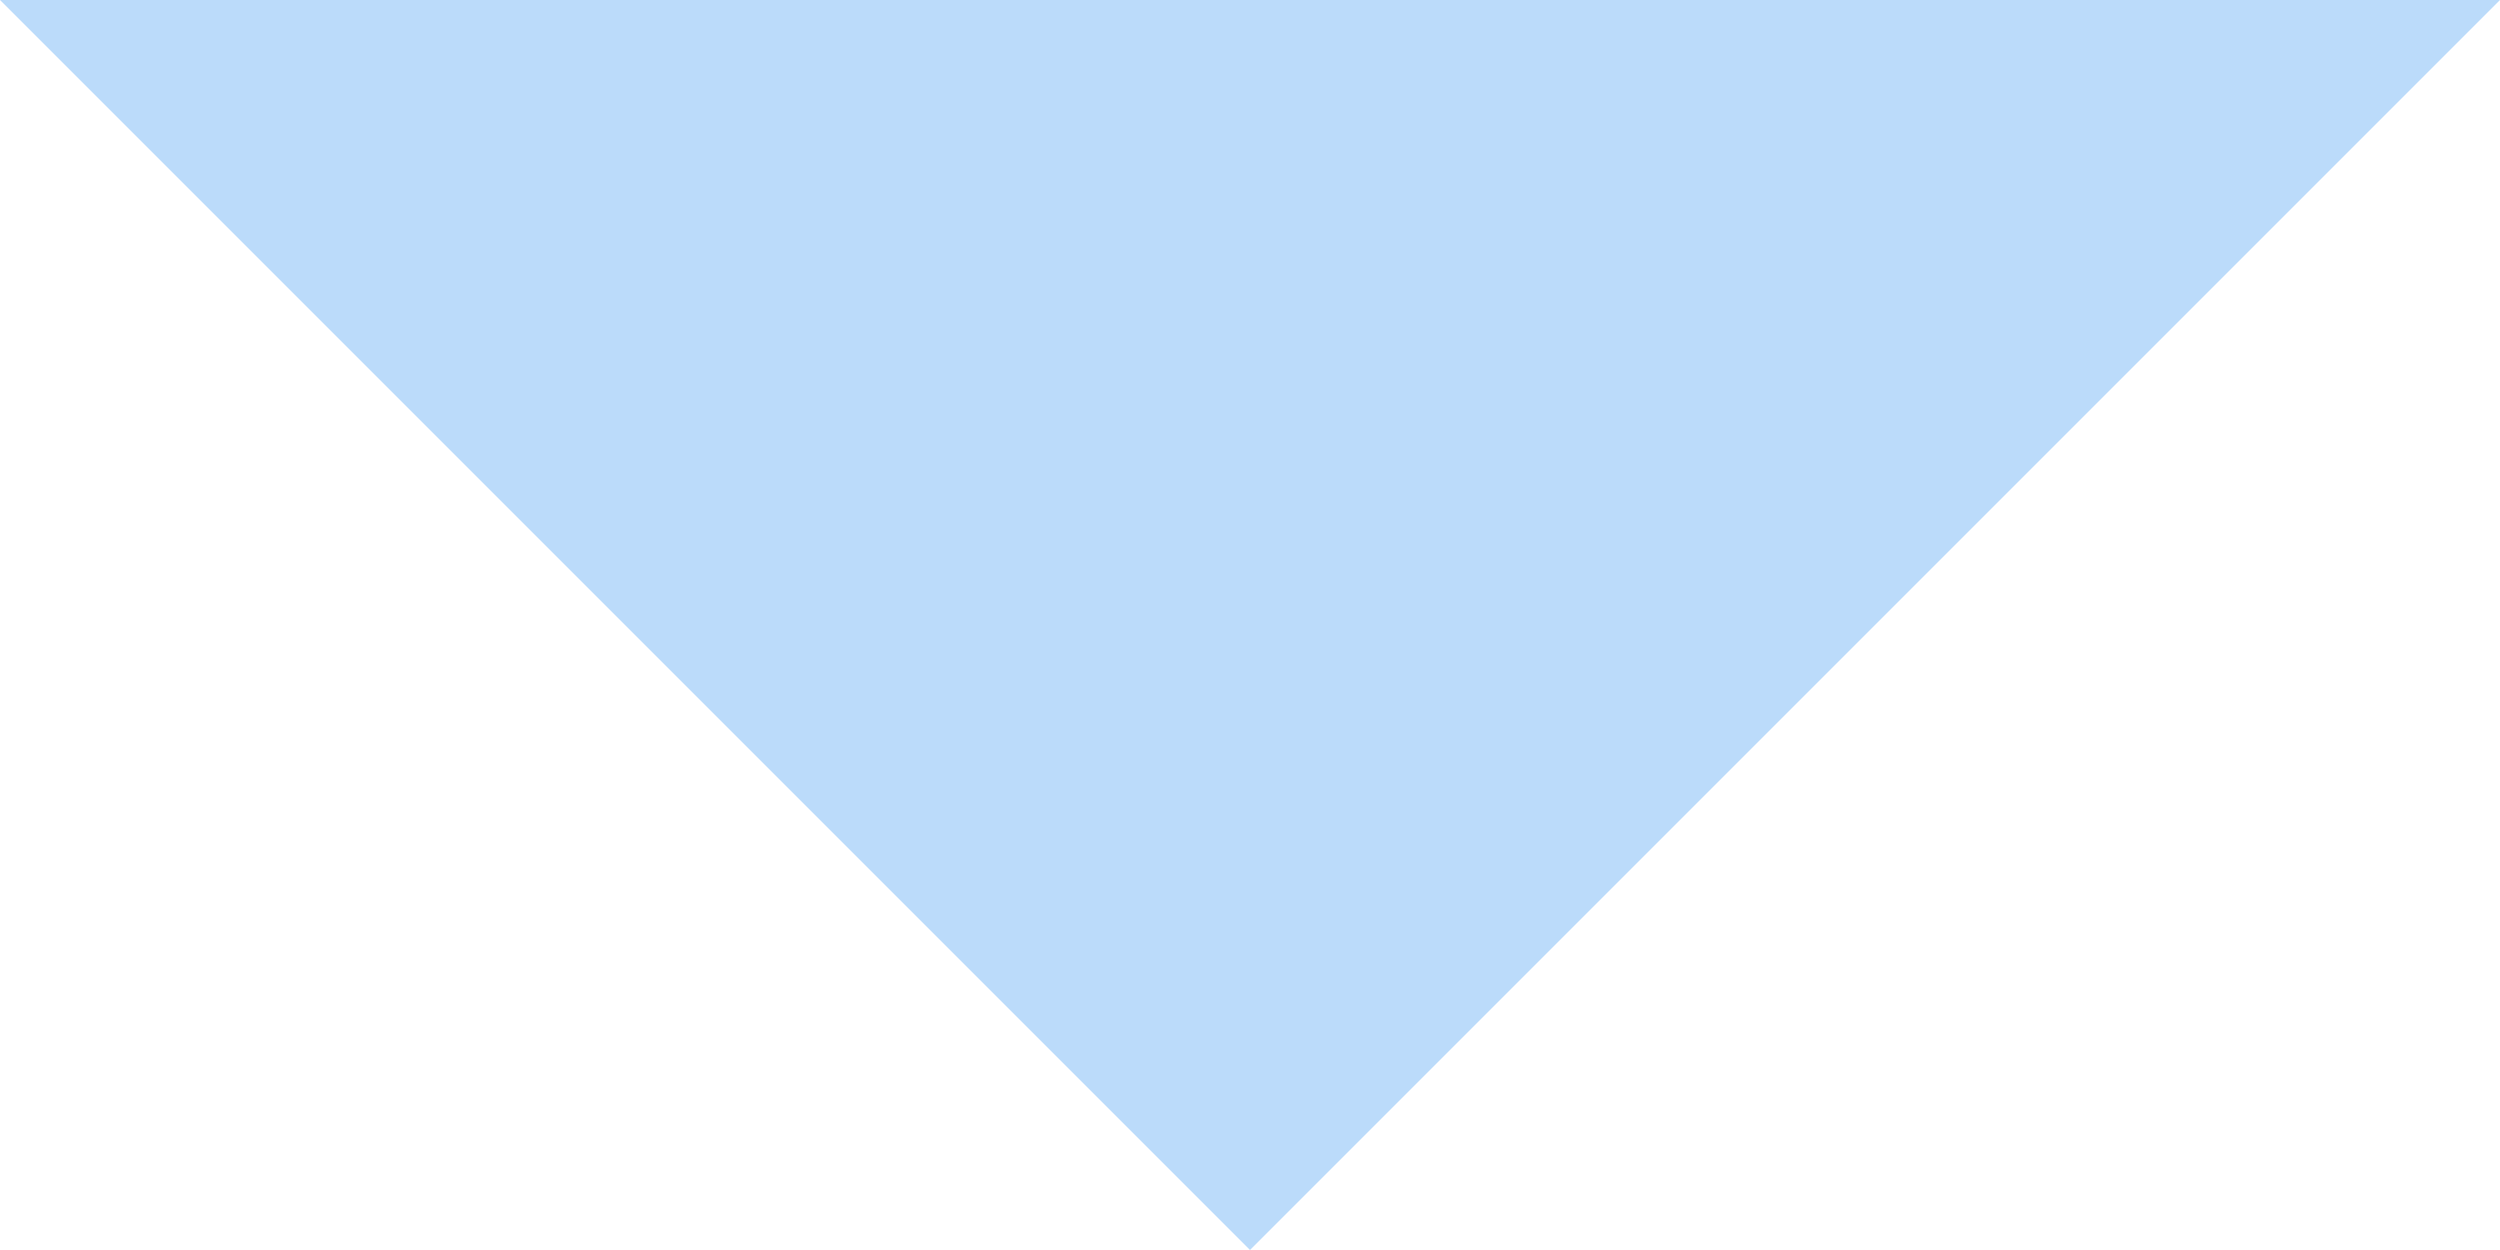
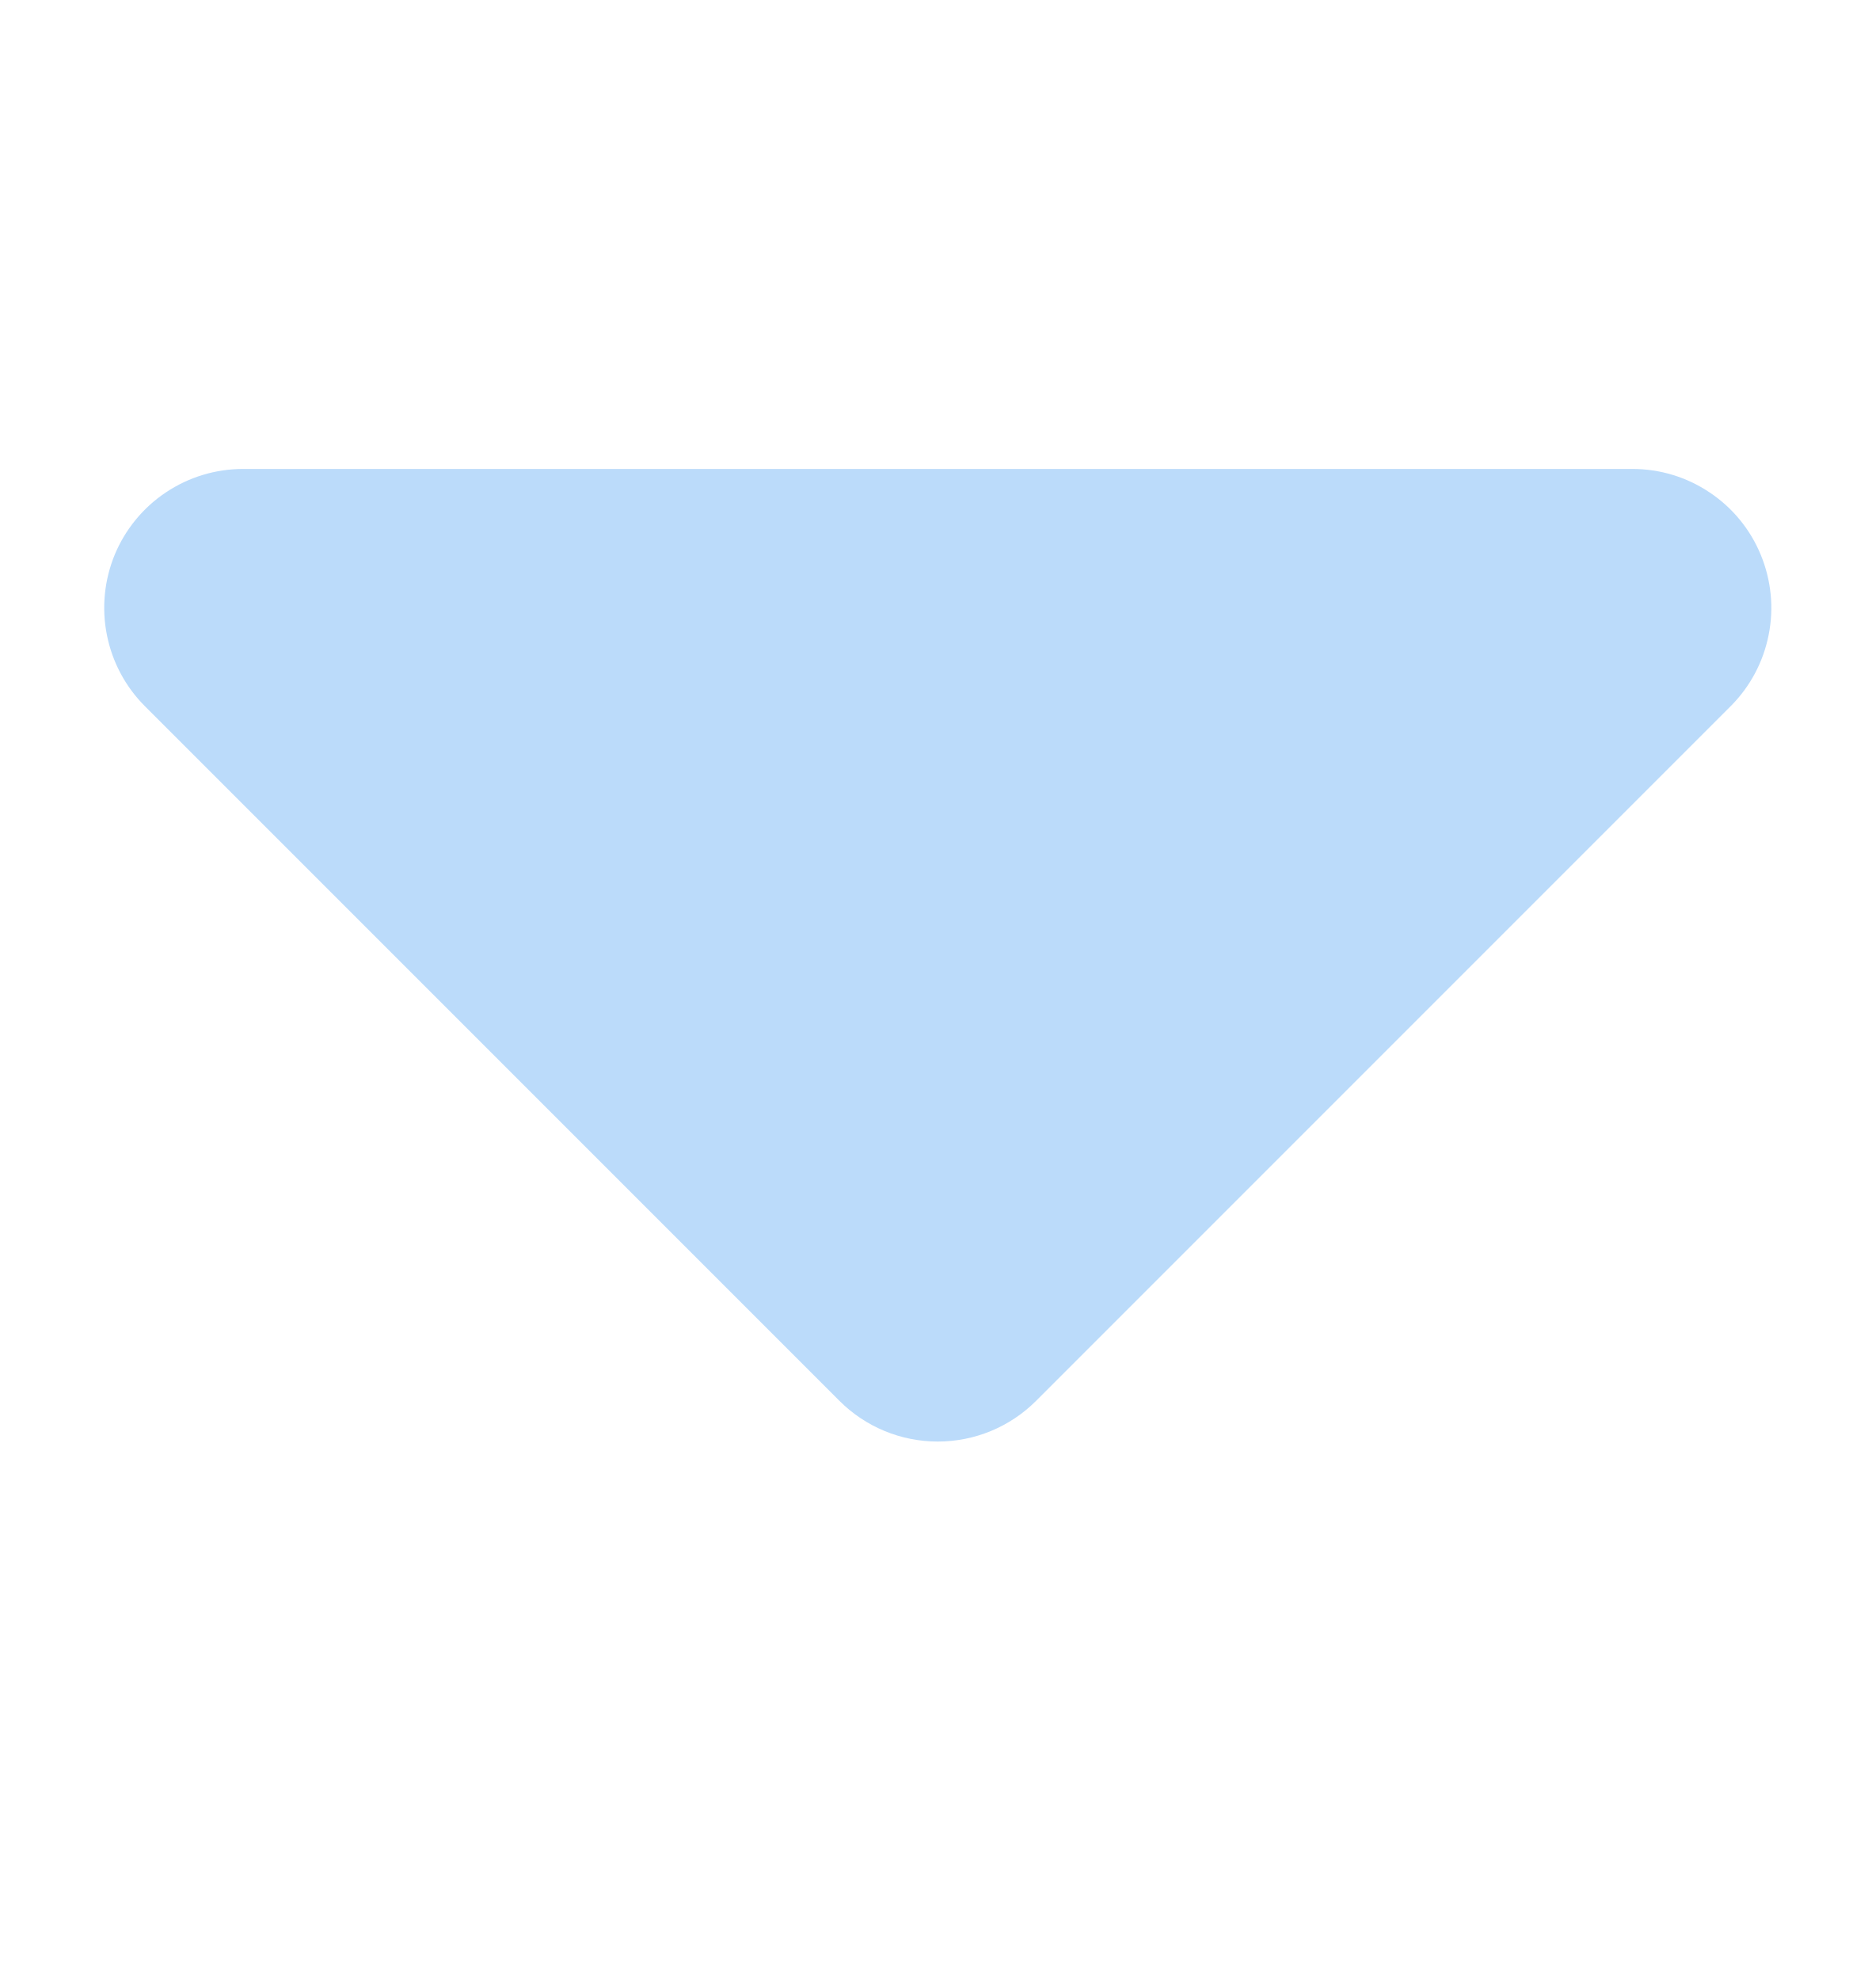
- <svg xmlns="http://www.w3.org/2000/svg" width="10" height="5" viewBox="0 0 10 5" fill="none">
-   <path d="M5 5L0 0H10L5 5Z" fill="#BBDBFA" />
+ <svg xmlns="http://www.w3.org/2000/svg" width="18" height="19" viewBox="0 0 18 19" fill="none">
+   <path fill-rule="evenodd" clip-rule="evenodd" d="M2.333 4.5C2.069 4.5 1.812 4.578 1.592 4.725C1.373 4.871 1.202 5.08 1.101 5.323C1.001 5.567 0.974 5.835 1.026 6.093C1.077 6.352 1.204 6.59 1.39 6.776L8.057 13.443C8.307 13.693 8.646 13.833 9 13.833C9.354 13.833 9.693 13.693 9.943 13.443L16.61 6.776C16.796 6.59 16.923 6.352 16.974 6.093C17.026 5.835 16.999 5.567 16.898 5.323C16.798 5.08 16.627 4.871 16.407 4.725C16.188 4.578 15.931 4.5 15.667 4.5H2.333Z" fill="#BBDBFA" />
</svg>
